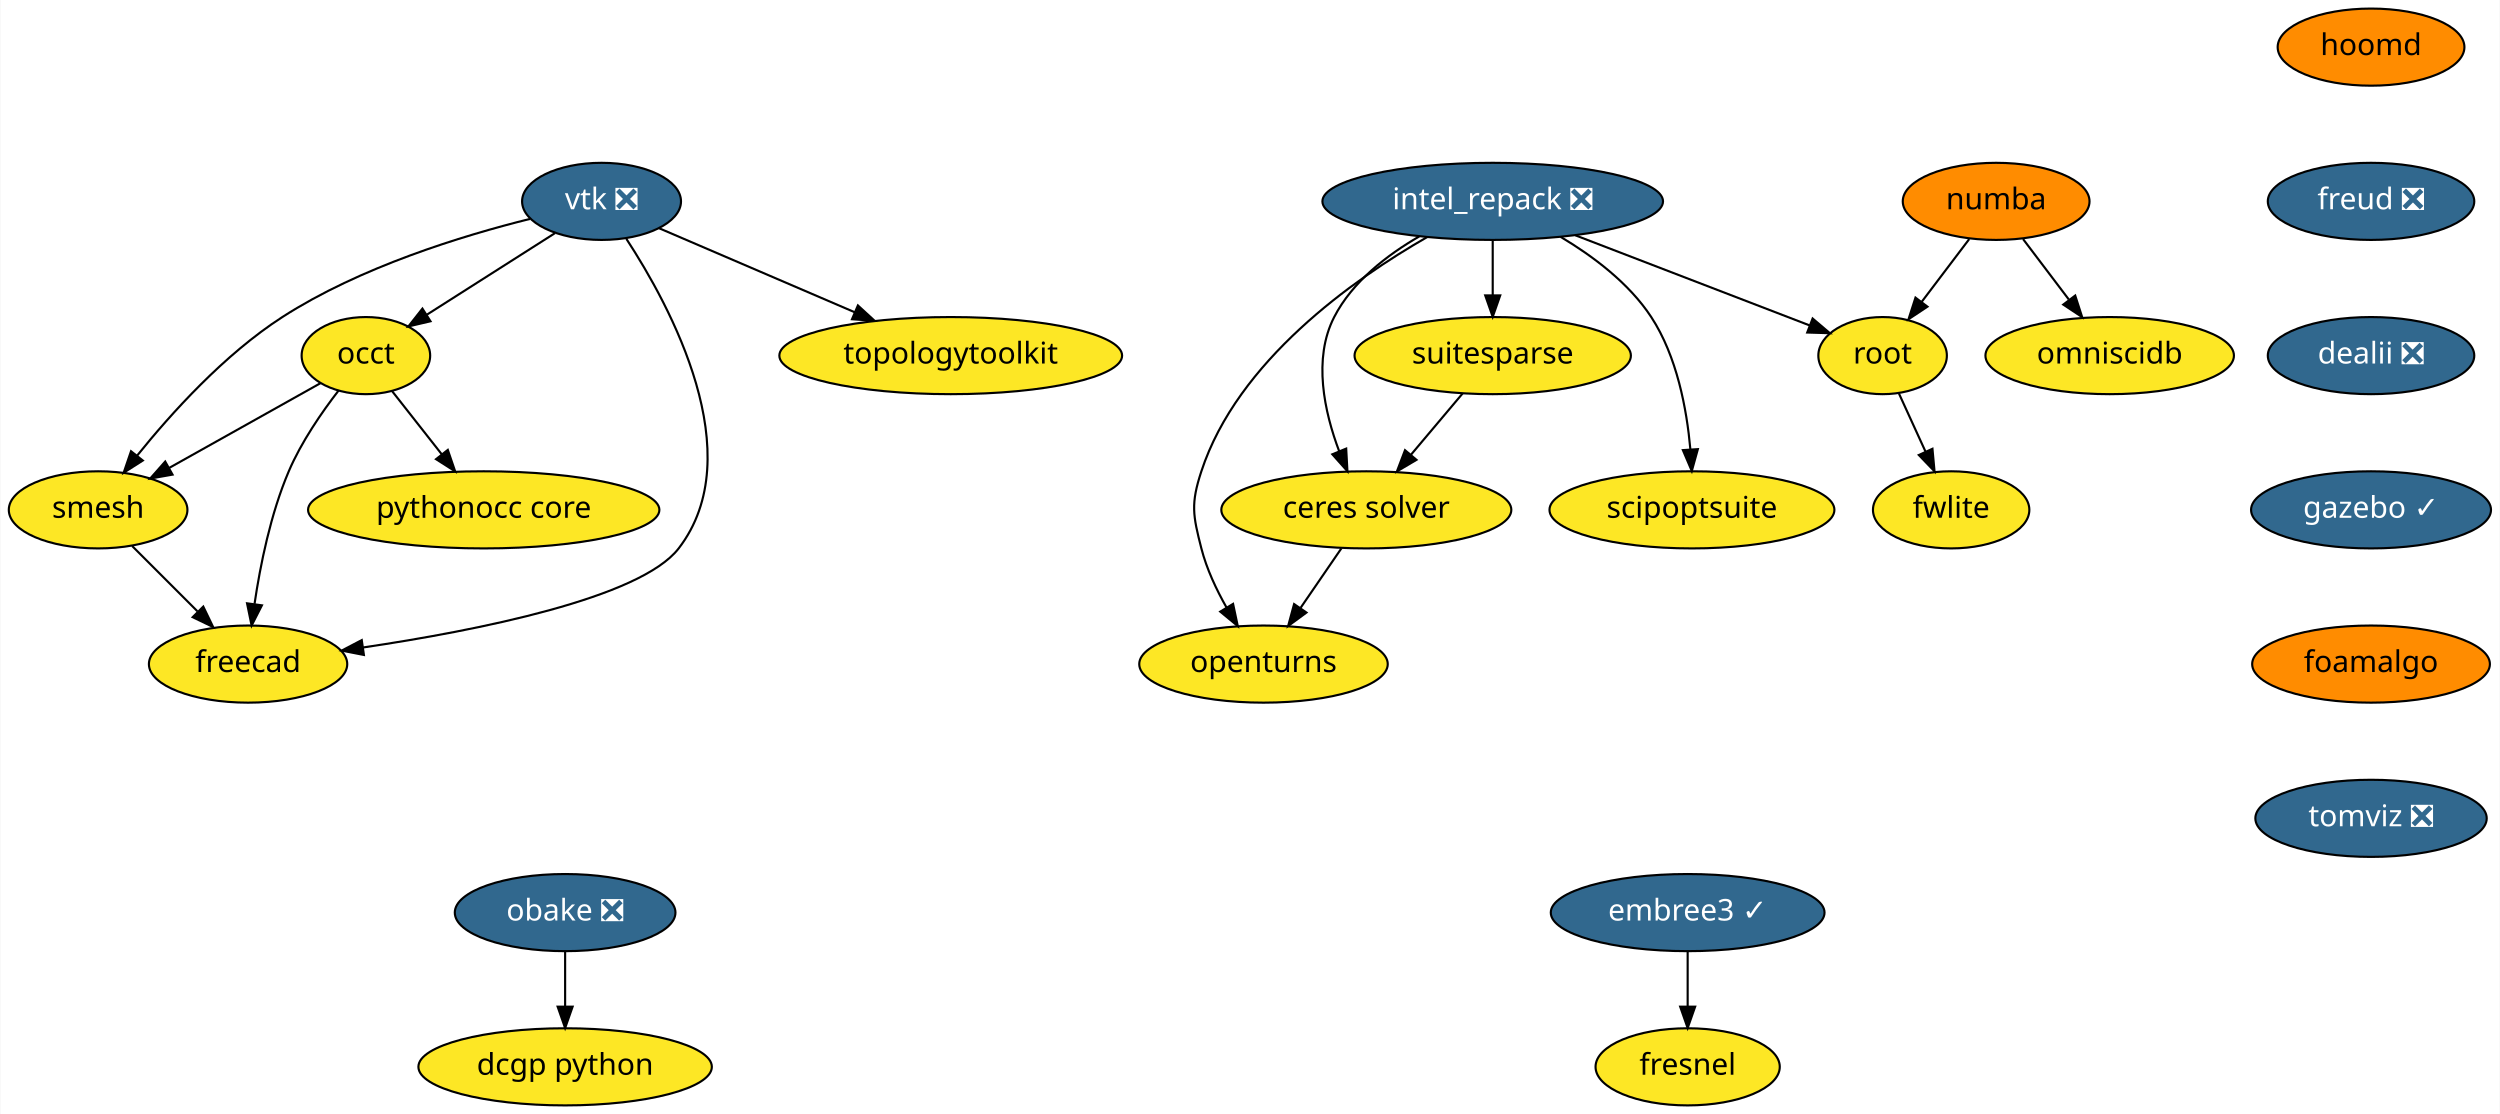
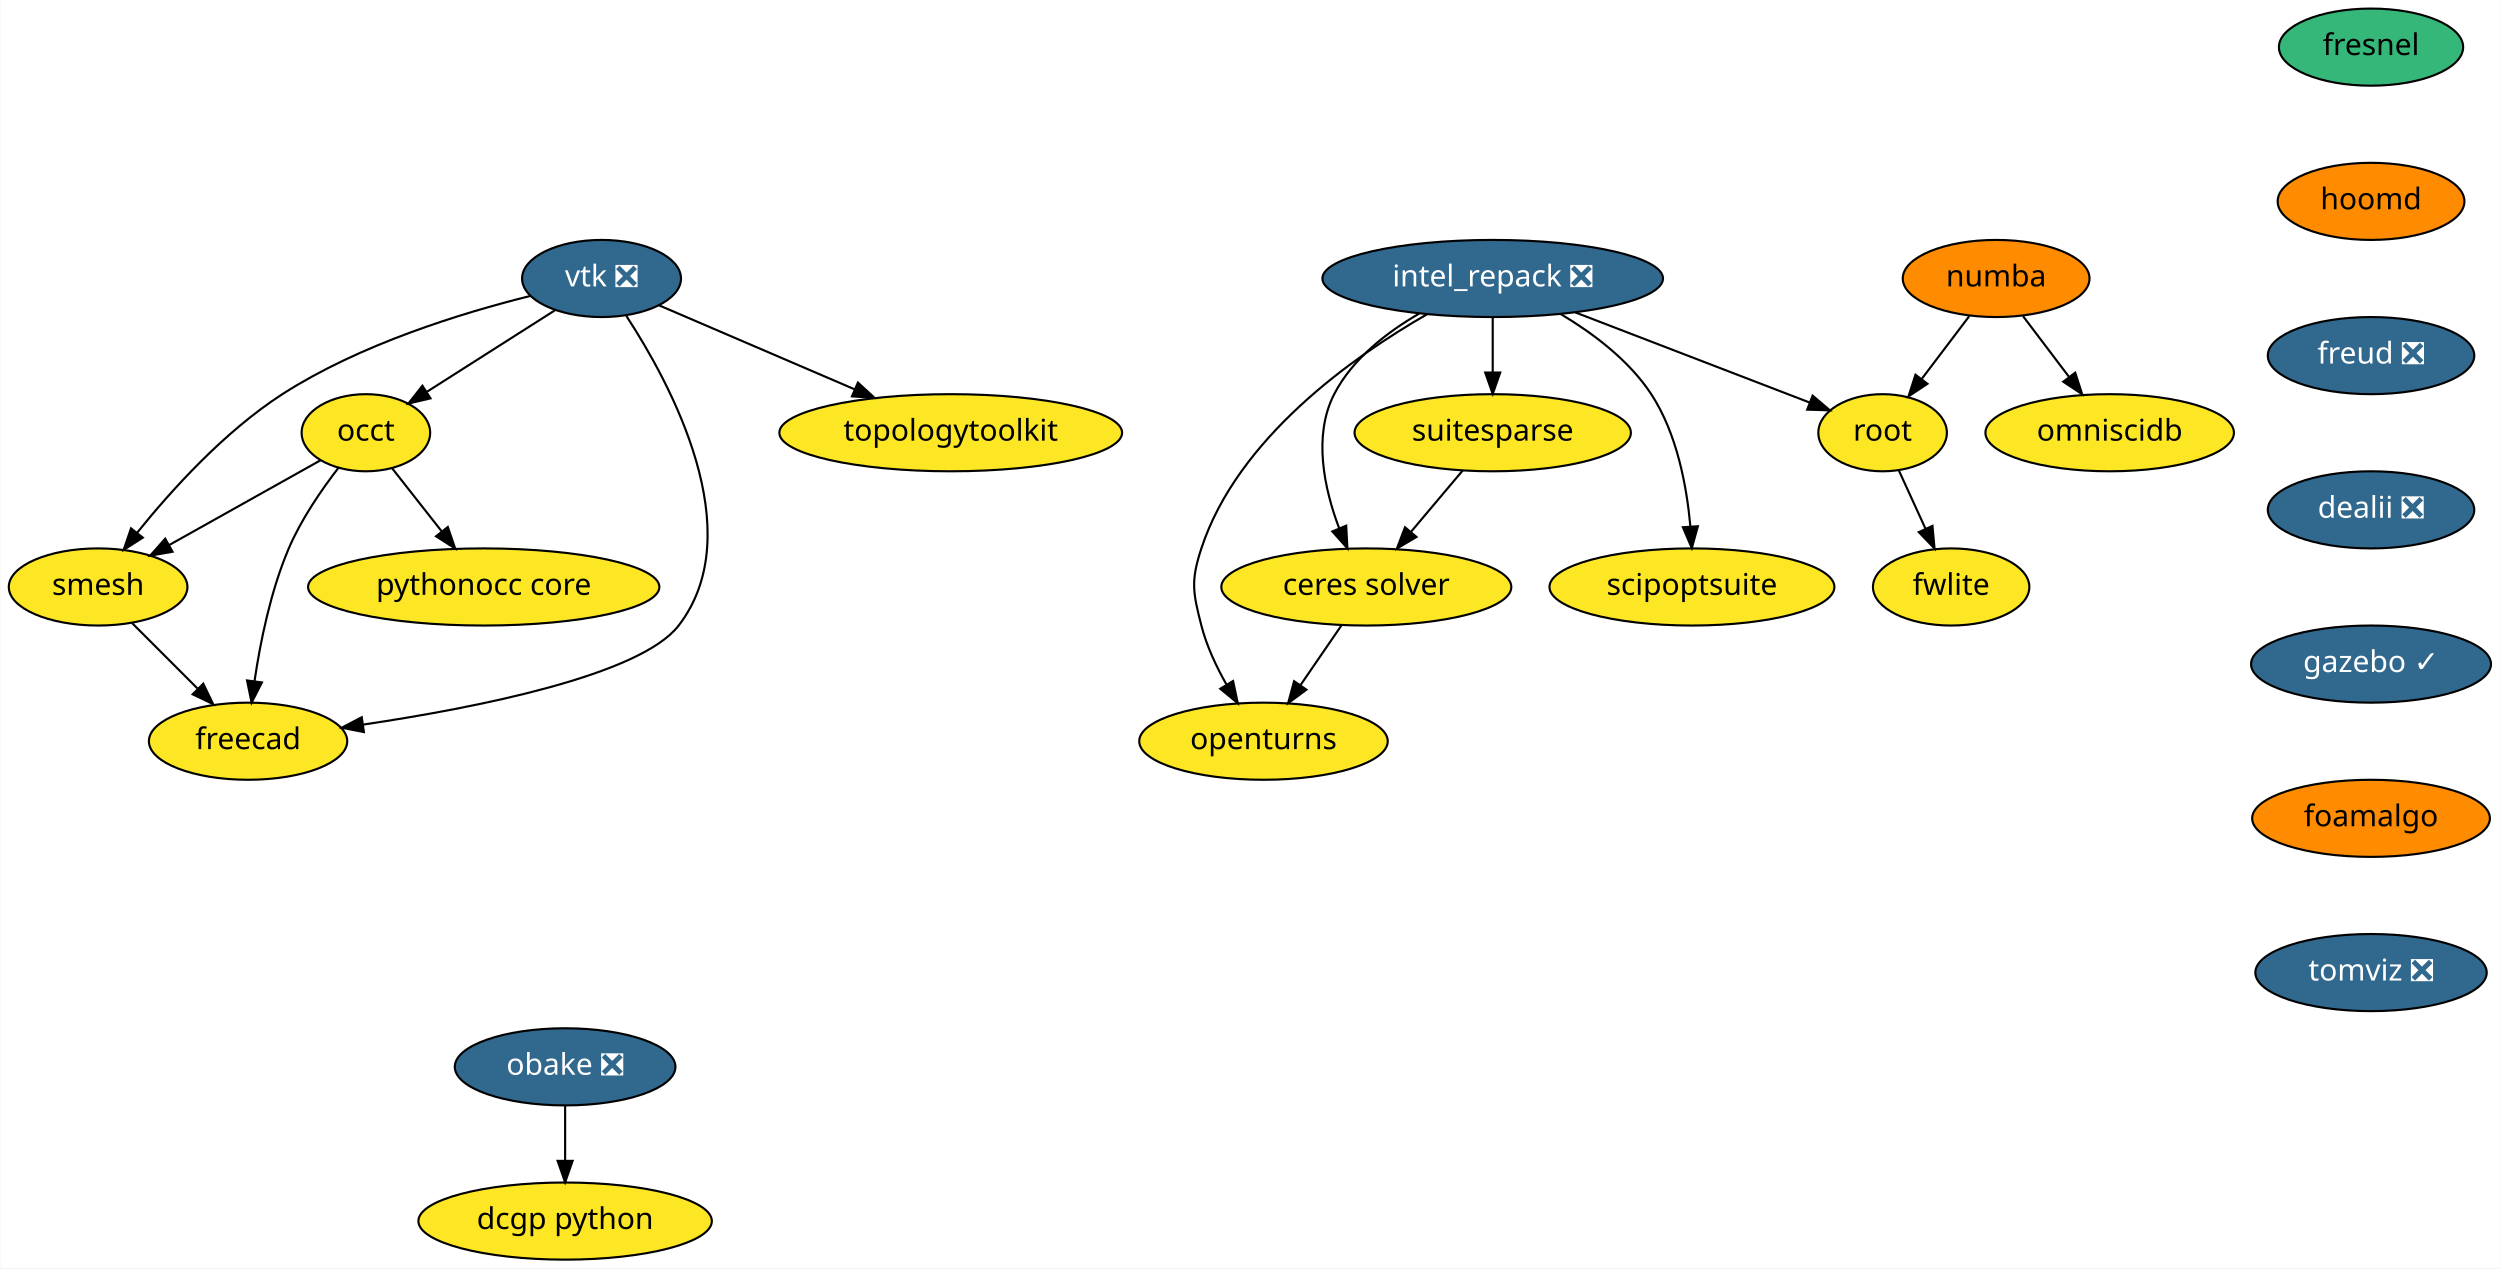
- <svg xmlns="http://www.w3.org/2000/svg" xmlns:xlink="http://www.w3.org/1999/xlink" width="1167pt" height="520pt" viewBox="0.00 0.00 1166.60 520.00">
-   <g id="graph0" class="graph" transform="scale(1 1) rotate(0) translate(4 516)">
-     <polygon fill="white" stroke="transparent" points="-4,4 -4,-516 1162.6,-516 1162.6,4 -4,4" />
+ <svg xmlns="http://www.w3.org/2000/svg" xmlns:xlink="http://www.w3.org/1999/xlink" width="1167pt" height="592pt" viewBox="0.00 0.00 1166.60 592.00">
+   <g id="graph0" class="graph" transform="scale(1 1) rotate(0) translate(4 588)">
+     <polygon fill="white" stroke="transparent" points="-4,4 -4,-588 1162.6,-588 1162.6,4 -4,4" />
    <g id="node1" class="node">
      <g id="a_node1">
        <a xlink:href="https://github.com/conda-forge/openturns-feedstock" xlink:title="openturns">
-           <ellipse fill="#fde725" stroke="black" cx="585.6" cy="-206" rx="58" ry="18" />
-           <text text-anchor="middle" x="585.6" y="-202.3" font-family="Times-Roman" font-size="14.00">openturns</text>
+           <ellipse fill="#fde725" stroke="black" cx="585.6" cy="-242" rx="58" ry="18" />
+           <text text-anchor="middle" x="585.6" y="-238.3" font-family="Times-Roman" font-size="14.00">openturns</text>
        </a>
      </g>
    </g>
    <g id="node2" class="node">
      <g id="a_node2">
        <a xlink:href="https://github.com/conda-forge/suitesparse-feedstock" xlink:title="suitesparse">
-           <ellipse fill="#fde725" stroke="black" cx="692.6" cy="-350" rx="64.5" ry="18" />
-           <text text-anchor="middle" x="692.6" y="-346.3" font-family="Times-Roman" font-size="14.00">suitesparse</text>
+           <ellipse fill="#fde725" stroke="black" cx="692.6" cy="-386" rx="64.5" ry="18" />
+           <text text-anchor="middle" x="692.6" y="-382.3" font-family="Times-Roman" font-size="14.00">suitesparse</text>
        </a>
      </g>
    </g>
    <g id="node3" class="node">
      <g id="a_node3">
        <a xlink:href="https://github.com/conda-forge/ceres-solver-feedstock" xlink:title="ceres solver">
-           <ellipse fill="#fde725" stroke="black" cx="633.6" cy="-278" rx="67.69" ry="18" />
-           <text text-anchor="middle" x="633.6" y="-274.3" font-family="Times-Roman" font-size="14.00">ceres solver</text>
+           <ellipse fill="#fde725" stroke="black" cx="633.6" cy="-314" rx="67.69" ry="18" />
+           <text text-anchor="middle" x="633.6" y="-310.3" font-family="Times-Roman" font-size="14.00">ceres solver</text>
        </a>
      </g>
    </g>
    <g id="edge1" class="edge">
-       <path fill="none" stroke="black" d="M678.61,-332.41C671.37,-323.82 662.39,-313.16 654.35,-303.63" />
-       <polygon fill="black" stroke="black" points="657.01,-301.35 647.89,-295.96 651.66,-305.86 657.01,-301.35" />
+       <path fill="none" stroke="black" d="M678.61,-368.41C671.37,-359.82 662.39,-349.16 654.35,-339.63" />
+       <polygon fill="black" stroke="black" points="657.01,-337.35 647.89,-331.96 651.66,-341.86 657.01,-337.35" />
    </g>
    <g id="edge2" class="edge">
-       <path fill="none" stroke="black" d="M621.98,-260.05C616.26,-251.71 609.25,-241.49 602.91,-232.25" />
-       <polygon fill="black" stroke="black" points="605.65,-230.06 597.11,-223.79 599.88,-234.02 605.65,-230.06" />
+       <path fill="none" stroke="black" d="M621.98,-296.05C616.26,-287.71 609.25,-277.49 602.91,-268.25" />
+       <polygon fill="black" stroke="black" points="605.65,-266.06 597.11,-259.79 599.88,-270.02 605.65,-266.06" />
    </g>
    <g id="node4" class="node">
      <g id="a_node4">
        <a xlink:href="https://github.com/conda-forge/vtk-feedstock/pull/164" xlink:title="vtk ❎">
-           <ellipse fill="#31688e" stroke="black" cx="276.6" cy="-422" rx="37.09" ry="18" />
-           <text text-anchor="middle" x="276.6" y="-418.3" font-family="Times-Roman" font-size="14.00" fill="white">vtk ❎</text>
+           <ellipse fill="#31688e" stroke="black" cx="276.6" cy="-458" rx="37.09" ry="18" />
+           <text text-anchor="middle" x="276.6" y="-454.3" font-family="Times-Roman" font-size="14.00" fill="white">vtk ❎</text>
        </a>
      </g>
    </g>
    <g id="node5" class="node">
      <g id="a_node5">
        <a xlink:href="https://github.com/conda-forge/occt-feedstock" xlink:title="occt">
-           <ellipse fill="#fde725" stroke="black" cx="166.6" cy="-350" rx="30" ry="18" />
-           <text text-anchor="middle" x="166.6" y="-346.3" font-family="Times-Roman" font-size="14.00">occt</text>
+           <ellipse fill="#fde725" stroke="black" cx="166.6" cy="-386" rx="30" ry="18" />
+           <text text-anchor="middle" x="166.6" y="-382.3" font-family="Times-Roman" font-size="14.00">occt</text>
        </a>
      </g>
    </g>
    <g id="edge3" class="edge">
-       <path fill="none" stroke="black" d="M254.86,-407.17C237.75,-396.28 213.76,-381.01 195.11,-369.14" />
-       <polygon fill="black" stroke="black" points="196.75,-366.04 186.43,-363.62 192.99,-371.95 196.75,-366.04" />
+       <path fill="none" stroke="black" d="M254.86,-443.17C237.75,-432.28 213.76,-417.01 195.11,-405.14" />
+       <polygon fill="black" stroke="black" points="196.75,-402.04 186.43,-399.62 192.99,-407.95 196.75,-402.04" />
    </g>
    <g id="node6" class="node">
      <g id="a_node6">
        <a xlink:href="https://github.com/conda-forge/smesh-feedstock" xlink:title="smesh">
-           <ellipse fill="#fde725" stroke="black" cx="41.6" cy="-278" rx="41.69" ry="18" />
-           <text text-anchor="middle" x="41.6" y="-274.3" font-family="Times-Roman" font-size="14.00">smesh</text>
+           <ellipse fill="#fde725" stroke="black" cx="41.6" cy="-314" rx="41.69" ry="18" />
+           <text text-anchor="middle" x="41.6" y="-310.3" font-family="Times-Roman" font-size="14.00">smesh</text>
        </a>
      </g>
    </g>
    <g id="edge4" class="edge">
-       <path fill="none" stroke="black" d="M243.24,-413.82C211.67,-405.99 163.84,-391.34 127.6,-368 100.57,-350.59 75.76,-323.13 59.8,-303.31" />
-       <polygon fill="black" stroke="black" points="62.46,-301.03 53.53,-295.34 56.96,-305.36 62.46,-301.03" />
+       <path fill="none" stroke="black" d="M243.24,-449.82C211.67,-441.99 163.84,-427.34 127.6,-404 100.57,-386.59 75.76,-359.13 59.8,-339.31" />
+       <polygon fill="black" stroke="black" points="62.46,-337.03 53.53,-331.34 56.96,-341.36 62.46,-337.03" />
    </g>
    <g id="node7" class="node">
      <g id="a_node7">
        <a xlink:href="https://github.com/conda-forge/freecad-feedstock" xlink:title="freecad">
-           <ellipse fill="#fde725" stroke="black" cx="111.6" cy="-206" rx="46.29" ry="18" />
-           <text text-anchor="middle" x="111.6" y="-202.3" font-family="Times-Roman" font-size="14.00">freecad</text>
+           <ellipse fill="#fde725" stroke="black" cx="111.6" cy="-242" rx="46.29" ry="18" />
+           <text text-anchor="middle" x="111.6" y="-238.3" font-family="Times-Roman" font-size="14.00">freecad</text>
        </a>
      </g>
    </g>
    <g id="edge5" class="edge">
-       <path fill="none" stroke="black" d="M288.19,-404.5C308.74,-373.06 346.33,-303.79 312.6,-260 294.7,-236.77 218.51,-221.67 165.26,-213.75" />
-       <polygon fill="black" stroke="black" points="165.67,-210.27 155.27,-212.3 164.67,-217.2 165.67,-210.27" />
+       <path fill="none" stroke="black" d="M288.19,-440.5C308.74,-409.06 346.33,-339.79 312.6,-296 294.7,-272.77 218.51,-257.67 165.26,-249.75" />
+       <polygon fill="black" stroke="black" points="165.67,-246.27 155.27,-248.3 164.67,-253.2 165.67,-246.27" />
    </g>
    <g id="node8" class="node">
      <g id="a_node8">
        <a xlink:href="https://github.com/conda-forge/topologytoolkit-feedstock" xlink:title="topologytoolkit">
-           <ellipse fill="#fde725" stroke="black" cx="439.6" cy="-350" rx="80" ry="18" />
-           <text text-anchor="middle" x="439.6" y="-346.3" font-family="Times-Roman" font-size="14.00">topologytoolkit</text>
+           <ellipse fill="#fde725" stroke="black" cx="439.6" cy="-386" rx="80" ry="18" />
+           <text text-anchor="middle" x="439.6" y="-382.3" font-family="Times-Roman" font-size="14.00">topologytoolkit</text>
        </a>
      </g>
    </g>
    <g id="edge6" class="edge">
-       <path fill="none" stroke="black" d="M303.51,-409.44C328.32,-398.79 365.6,-382.78 394.88,-370.2" />
-       <polygon fill="black" stroke="black" points="396.27,-373.42 404.08,-366.25 393.51,-366.98 396.27,-373.42" />
+       <path fill="none" stroke="black" d="M303.51,-445.44C328.32,-434.79 365.6,-418.78 394.88,-406.2" />
+       <polygon fill="black" stroke="black" points="396.27,-409.42 404.08,-402.25 393.51,-402.98 396.27,-409.42" />
    </g>
    <g id="edge7" class="edge">
-       <path fill="none" stroke="black" d="M145.39,-337.13C126.05,-326.29 97.15,-310.11 74.75,-297.57" />
-       <polygon fill="black" stroke="black" points="76.34,-294.45 65.91,-292.61 72.92,-300.55 76.34,-294.45" />
+       <path fill="none" stroke="black" d="M145.39,-373.13C126.05,-362.29 97.15,-346.11 74.75,-333.57" />
+       <polygon fill="black" stroke="black" points="76.34,-330.45 65.91,-328.61 72.92,-336.55 76.34,-330.45" />
    </g>
    <g id="edge8" class="edge">
-       <path fill="none" stroke="black" d="M153.85,-333.7C146.04,-323.59 136.45,-309.71 130.6,-296 122.13,-276.17 117.29,-252.2 114.62,-234.13" />
-       <polygon fill="black" stroke="black" points="118.06,-233.43 113.25,-223.99 111.12,-234.37 118.06,-233.43" />
+       <path fill="none" stroke="black" d="M153.85,-369.7C146.04,-359.59 136.45,-345.71 130.6,-332 122.13,-312.17 117.29,-288.2 114.62,-270.13" />
+       <polygon fill="black" stroke="black" points="118.06,-269.43 113.25,-259.99 111.12,-270.37 118.06,-269.43" />
    </g>
    <g id="node9" class="node">
      <g id="a_node9">
        <a xlink:href="https://github.com/conda-forge/pythonocc-core-feedstock" xlink:title="pythonocc core">
-           <ellipse fill="#fde725" stroke="black" cx="221.6" cy="-278" rx="82" ry="18" />
-           <text text-anchor="middle" x="221.6" y="-274.3" font-family="Times-Roman" font-size="14.00">pythonocc core</text>
+           <ellipse fill="#fde725" stroke="black" cx="221.6" cy="-314" rx="82" ry="18" />
+           <text text-anchor="middle" x="221.6" y="-310.3" font-family="Times-Roman" font-size="14.00">pythonocc core</text>
        </a>
      </g>
    </g>
    <g id="edge9" class="edge">
-       <path fill="none" stroke="black" d="M178.8,-333.46C185.63,-324.78 194.29,-313.75 202.04,-303.89" />
-       <polygon fill="black" stroke="black" points="204.84,-305.99 208.27,-295.96 199.34,-301.66 204.84,-305.99" />
+       <path fill="none" stroke="black" d="M178.8,-369.46C185.63,-360.78 194.29,-349.75 202.04,-339.89" />
+       <polygon fill="black" stroke="black" points="204.84,-341.99 208.27,-331.96 199.34,-337.66 204.84,-341.99" />
    </g>
    <g id="edge10" class="edge">
-       <path fill="none" stroke="black" d="M57.48,-261.12C66.48,-252.12 77.91,-240.68 87.95,-230.65" />
-       <polygon fill="black" stroke="black" points="90.69,-232.85 95.29,-223.31 85.74,-227.9 90.69,-232.85" />
+       <path fill="none" stroke="black" d="M57.48,-297.12C66.48,-288.12 77.91,-276.68 87.95,-266.65" />
+       <polygon fill="black" stroke="black" points="90.69,-268.85 95.29,-259.31 85.74,-263.9 90.69,-268.85" />
    </g>
    <g id="node10" class="node">
      <g id="a_node10">
        <a xlink:href="https://github.com/conda-forge/numba-feedstock" xlink:title="numba">
-           <ellipse fill="#ff8c00" stroke="black" cx="927.6" cy="-422" rx="43.59" ry="18" />
-           <text text-anchor="middle" x="927.6" y="-418.3" font-family="Times-Roman" font-size="14.00">numba</text>
+           <ellipse fill="#ff8c00" stroke="black" cx="927.6" cy="-458" rx="43.59" ry="18" />
+           <text text-anchor="middle" x="927.6" y="-454.3" font-family="Times-Roman" font-size="14.00">numba</text>
        </a>
      </g>
    </g>
    <g id="node11" class="node">
      <g id="a_node11">
        <a xlink:href="https://github.com/conda-forge/root-feedstock" xlink:title="root">
-           <ellipse fill="#fde725" stroke="black" cx="874.6" cy="-350" rx="30" ry="18" />
-           <text text-anchor="middle" x="874.6" y="-346.3" font-family="Times-Roman" font-size="14.00">root</text>
+           <ellipse fill="#fde725" stroke="black" cx="874.6" cy="-386" rx="30" ry="18" />
+           <text text-anchor="middle" x="874.6" y="-382.3" font-family="Times-Roman" font-size="14.00">root</text>
        </a>
      </g>
    </g>
    <g id="edge11" class="edge">
-       <path fill="none" stroke="black" d="M915.04,-404.41C908.41,-395.66 900.15,-384.75 892.83,-375.08" />
-       <polygon fill="black" stroke="black" points="895.53,-372.85 886.7,-366.99 889.95,-377.07 895.53,-372.85" />
+       <path fill="none" stroke="black" d="M915.04,-440.41C908.41,-431.66 900.15,-420.75 892.83,-411.08" />
+       <polygon fill="black" stroke="black" points="895.53,-408.85 886.7,-402.99 889.95,-413.07 895.53,-408.85" />
    </g>
    <g id="node12" class="node">
      <g id="a_node12">
        <a xlink:href="https://github.com/conda-forge/omniscidb-feedstock" xlink:title="omniscidb">
-           <ellipse fill="#fde725" stroke="black" cx="980.6" cy="-350" rx="58" ry="18" />
-           <text text-anchor="middle" x="980.6" y="-346.3" font-family="Times-Roman" font-size="14.00">omniscidb</text>
+           <ellipse fill="#fde725" stroke="black" cx="980.6" cy="-386" rx="58" ry="18" />
+           <text text-anchor="middle" x="980.6" y="-382.3" font-family="Times-Roman" font-size="14.00">omniscidb</text>
        </a>
      </g>
    </g>
    <g id="edge12" class="edge">
-       <path fill="none" stroke="black" d="M940.16,-404.41C946.53,-395.99 954.41,-385.58 961.52,-376.2" />
-       <polygon fill="black" stroke="black" points="964.51,-378.04 967.76,-367.96 958.93,-373.82 964.51,-378.04" />
+       <path fill="none" stroke="black" d="M940.16,-440.41C946.53,-431.99 954.41,-421.58 961.52,-412.2" />
+       <polygon fill="black" stroke="black" points="964.51,-414.04 967.76,-403.96 958.93,-409.82 964.51,-414.04" />
    </g>
    <g id="node13" class="node">
      <g id="a_node13">
        <a xlink:href="https://github.com/conda-forge/fwlite-feedstock" xlink:title="fwlite">
-           <ellipse fill="#fde725" stroke="black" cx="906.6" cy="-278" rx="36.5" ry="18" />
-           <text text-anchor="middle" x="906.6" y="-274.3" font-family="Times-Roman" font-size="14.00">fwlite</text>
+           <ellipse fill="#fde725" stroke="black" cx="906.6" cy="-314" rx="36.5" ry="18" />
+           <text text-anchor="middle" x="906.6" y="-310.3" font-family="Times-Roman" font-size="14.00">fwlite</text>
        </a>
      </g>
    </g>
    <g id="edge13" class="edge">
-       <path fill="none" stroke="black" d="M882.18,-332.41C885.91,-324.25 890.5,-314.22 894.68,-305.07" />
-       <polygon fill="black" stroke="black" points="897.87,-306.51 898.84,-295.96 891.5,-303.6 897.87,-306.51" />
+       <path fill="none" stroke="black" d="M882.18,-368.41C885.91,-360.25 890.5,-350.22 894.68,-341.07" />
+       <polygon fill="black" stroke="black" points="897.87,-342.51 898.84,-331.96 891.5,-339.6 897.87,-342.51" />
    </g>
    <g id="node14" class="node">
      <g id="a_node14">
        <a xlink:href="https://github.com/conda-forge/fresnel-feedstock" xlink:title="fresnel">
-           <ellipse fill="#fde725" stroke="black" cx="783.6" cy="-18" rx="43" ry="18" />
-           <text text-anchor="middle" x="783.6" y="-14.3" font-family="Times-Roman" font-size="14.00">fresnel</text>
+           <ellipse fill="#35b779" stroke="black" cx="1102.6" cy="-566" rx="43" ry="18" />
+           <text text-anchor="middle" x="1102.6" y="-562.3" font-family="Times-Roman" font-size="14.00">fresnel</text>
        </a>
      </g>
    </g>
    <g id="node15" class="node">
      <g id="a_node15">
        <a xlink:href="https://github.com/conda-forge/hoomd-feedstock" xlink:title="hoomd">
          <ellipse fill="#ff8c00" stroke="black" cx="1102.6" cy="-494" rx="43.59" ry="18" />
          <text text-anchor="middle" x="1102.6" y="-490.3" font-family="Times-Roman" font-size="14.00">hoomd</text>
        </a>
      </g>
    </g>
    <g id="node16" class="node">
      <g id="a_node16">
        <a xlink:href="https://github.com/conda-forge/freud-feedstock/pull/35" xlink:title="freud ❎">
          <ellipse fill="#31688e" stroke="black" cx="1102.6" cy="-422" rx="48.19" ry="18" />
          <text text-anchor="middle" x="1102.6" y="-418.3" font-family="Times-Roman" font-size="14.00" fill="white">freud ❎</text>
        </a>
      </g>
    </g>
-     <g id="node18" class="node">
-       <g id="a_node18">
+     <g id="node17" class="node">
+       <g id="a_node17">
        <a xlink:href="https://github.com/conda-forge/dealii-feedstock/pull/15" xlink:title="dealii ❎">
          <ellipse fill="#31688e" stroke="black" cx="1102.6" cy="-350" rx="48.19" ry="18" />
          <text text-anchor="middle" x="1102.6" y="-346.3" font-family="Times-Roman" font-size="14.00" fill="white">dealii ❎</text>
        </a>
      </g>
    </g>
-     <g id="node17" class="node">
-       <g id="a_node17">
-         <a xlink:href="https://github.com/conda-forge/embree3-feedstock/pull/25" xlink:title="embree3 ✓">
-           <ellipse fill="#31688e" stroke="black" cx="783.6" cy="-90" rx="63.89" ry="18" />
-           <text text-anchor="middle" x="783.6" y="-86.3" font-family="Times-Roman" font-size="14.00" fill="white">embree3 ✓</text>
-         </a>
-       </g>
-     </g>
-     <g id="edge15" class="edge">
-       <path fill="none" stroke="black" d="M783.6,-71.7C783.6,-63.98 783.6,-54.71 783.6,-46.11" />
-       <polygon fill="black" stroke="black" points="787.1,-46.1 783.6,-36.1 780.1,-46.1 787.1,-46.1" />
-     </g>
-     <g id="node19" class="node">
-       <g id="a_node19">
+     <g id="node18" class="node">
+       <g id="a_node18">
        <a xlink:href="https://github.com/conda-forge/gazebo-feedstock/pull/61" xlink:title="gazebo ✓">
          <ellipse fill="#31688e" stroke="black" cx="1102.6" cy="-278" rx="56" ry="18" />
          <text text-anchor="middle" x="1102.6" y="-274.3" font-family="Times-Roman" font-size="14.00" fill="white">gazebo ✓</text>
        </a>
      </g>
    </g>
-     <g id="node22" class="node">
-       <g id="a_node22">
+     <g id="node21" class="node">
+       <g id="a_node21">
        <a xlink:href="https://github.com/conda-forge/foamalgo-feedstock" xlink:title="foamalgo">
          <ellipse fill="#ff8c00" stroke="black" cx="1102.6" cy="-206" rx="55.49" ry="18" />
          <text text-anchor="middle" x="1102.6" y="-202.3" font-family="Times-Roman" font-size="14.00">foamalgo</text>
        </a>
      </g>
    </g>
-     <g id="node20" class="node">
-       <g id="a_node20">
+     <g id="node19" class="node">
+       <g id="a_node19">
        <a xlink:href="https://github.com/conda-forge/obake-feedstock/pull/18" xlink:title="obake ❎">
          <ellipse fill="#31688e" stroke="black" cx="259.6" cy="-90" rx="51.5" ry="18" />
          <text text-anchor="middle" x="259.6" y="-86.3" font-family="Times-Roman" font-size="14.00" fill="white">obake ❎</text>
        </a>
      </g>
    </g>
-     <g id="node21" class="node">
-       <g id="a_node21">
+     <g id="node20" class="node">
+       <g id="a_node20">
        <a xlink:href="https://github.com/conda-forge/dcgp-python-feedstock" xlink:title="dcgp python">
          <ellipse fill="#fde725" stroke="black" cx="259.6" cy="-18" rx="68.49" ry="18" />
          <text text-anchor="middle" x="259.6" y="-14.3" font-family="Times-Roman" font-size="14.00">dcgp python</text>
        </a>
      </g>
    </g>
    <g id="edge18" class="edge">
      <path fill="none" stroke="black" d="M259.6,-71.7C259.6,-63.98 259.6,-54.71 259.6,-46.11" />
      <polygon fill="black" stroke="black" points="263.1,-46.1 259.6,-36.1 256.1,-46.1 263.1,-46.1" />
    </g>
-     <g id="node25" class="node">
-       <g id="a_node25">
+     <g id="node24" class="node">
+       <g id="a_node24">
        <a xlink:href="https://github.com/conda-forge/tomviz-feedstock/pull/6" xlink:title="tomviz ❎">
          <ellipse fill="#31688e" stroke="black" cx="1102.6" cy="-134" rx="54" ry="18" />
          <text text-anchor="middle" x="1102.6" y="-130.3" font-family="Times-Roman" font-size="14.00" fill="white">tomviz ❎</text>
        </a>
      </g>
    </g>
+     <g id="node22" class="node">
+       <g id="a_node22">
+         <a xlink:href="https://github.com/conda-forge/intel_repack-feedstock/pull/21" xlink:title="intel_repack ❎">
+           <ellipse fill="#31688e" stroke="black" cx="692.6" cy="-458" rx="79.5" ry="18" />
+           <text text-anchor="middle" x="692.6" y="-454.3" font-family="Times-Roman" font-size="14.00" fill="white">intel_repack ❎</text>
+         </a>
+       </g>
+     </g>
+     <g id="edge20" class="edge">
+       <path fill="none" stroke="black" d="M662.01,-441.34C627.36,-421.47 573.5,-383.49 556.6,-332 551.6,-316.8 552.63,-311.5 556.6,-296 559.04,-286.45 563.6,-276.76 568.39,-268.33" />
+       <polygon fill="black" stroke="black" points="571.4,-270.11 573.59,-259.74 565.42,-266.49 571.4,-270.11" />
+     </g>
+     <g id="edge21" class="edge">
+       <path fill="none" stroke="black" d="M692.6,-439.7C692.6,-431.98 692.6,-422.71 692.6,-414.11" />
+       <polygon fill="black" stroke="black" points="696.1,-414.1 692.6,-404.1 689.1,-414.1 696.1,-414.1" />
+     </g>
+     <g id="edge22" class="edge">
+       <path fill="none" stroke="black" d="M658.31,-441.64C643.23,-432.93 627.05,-420.45 618.6,-404 608.58,-384.51 613.99,-359.75 620.95,-341.3" />
+       <polygon fill="black" stroke="black" points="624.2,-342.6 624.78,-332.03 617.73,-339.93 624.2,-342.6" />
+     </g>
+     <g id="edge23" class="edge">
+       <path fill="none" stroke="black" d="M731.19,-442.15C763.58,-429.7 809.41,-412.07 840.47,-400.12" />
+       <polygon fill="black" stroke="black" points="841.93,-403.32 850,-396.46 839.41,-396.78 841.93,-403.32" />
+     </g>
    <g id="node23" class="node">
      <g id="a_node23">
-         <a xlink:href="https://github.com/conda-forge/intel_repack-feedstock/pull/21" xlink:title="intel_repack ❎">
-           <ellipse fill="#31688e" stroke="black" cx="692.6" cy="-422" rx="79.5" ry="18" />
-           <text text-anchor="middle" x="692.6" y="-418.3" font-family="Times-Roman" font-size="14.00" fill="white">intel_repack ❎</text>
-         </a>
-       </g>
-     </g>
-     <g id="edge20" class="edge">
-       <path fill="none" stroke="black" d="M662.01,-405.34C627.36,-385.47 573.5,-347.49 556.6,-296 551.6,-280.8 552.63,-275.5 556.6,-260 559.04,-250.45 563.6,-240.76 568.39,-232.33" />
-       <polygon fill="black" stroke="black" points="571.4,-234.11 573.59,-223.74 565.42,-230.49 571.4,-234.11" />
-     </g>
-     <g id="edge21" class="edge">
-       <path fill="none" stroke="black" d="M692.6,-403.7C692.6,-395.98 692.6,-386.71 692.6,-378.11" />
-       <polygon fill="black" stroke="black" points="696.1,-378.1 692.6,-368.1 689.1,-378.1 696.1,-378.1" />
-     </g>
-     <g id="edge22" class="edge">
-       <path fill="none" stroke="black" d="M658.31,-405.64C643.23,-396.93 627.05,-384.45 618.6,-368 608.58,-348.51 613.99,-323.75 620.95,-305.3" />
-       <polygon fill="black" stroke="black" points="624.2,-306.6 624.78,-296.03 617.73,-303.93 624.2,-306.6" />
-     </g>
-     <g id="edge23" class="edge">
-       <path fill="none" stroke="black" d="M731.19,-406.15C763.58,-393.7 809.41,-376.07 840.47,-364.12" />
-       <polygon fill="black" stroke="black" points="841.93,-367.32 850,-360.46 839.41,-360.78 841.93,-367.32" />
-     </g>
-     <g id="node24" class="node">
-       <g id="a_node24">
        <a xlink:href="https://github.com/conda-forge/scipoptsuite-feedstock" xlink:title="scipoptsuite">
-           <ellipse fill="#fde725" stroke="black" cx="785.6" cy="-278" rx="66.5" ry="18" />
-           <text text-anchor="middle" x="785.6" y="-274.3" font-family="Times-Roman" font-size="14.00">scipoptsuite</text>
+           <ellipse fill="#fde725" stroke="black" cx="785.6" cy="-314" rx="66.5" ry="18" />
+           <text text-anchor="middle" x="785.6" y="-310.3" font-family="Times-Roman" font-size="14.00">scipoptsuite</text>
        </a>
      </g>
    </g>
    <g id="edge24" class="edge">
-       <path fill="none" stroke="black" d="M724.26,-405.45C739.3,-396.5 756.21,-383.86 766.6,-368 778.61,-349.66 783.18,-325.05 784.85,-306.36" />
-       <polygon fill="black" stroke="black" points="788.36,-306.34 785.53,-296.13 781.37,-305.88 788.36,-306.34" />
+       <path fill="none" stroke="black" d="M724.26,-441.45C739.3,-432.5 756.21,-419.86 766.6,-404 778.61,-385.66 783.18,-361.05 784.85,-342.36" />
+       <polygon fill="black" stroke="black" points="788.36,-342.34 785.53,-332.13 781.37,-341.88 788.36,-342.34" />
    </g>
  </g>
</svg>
